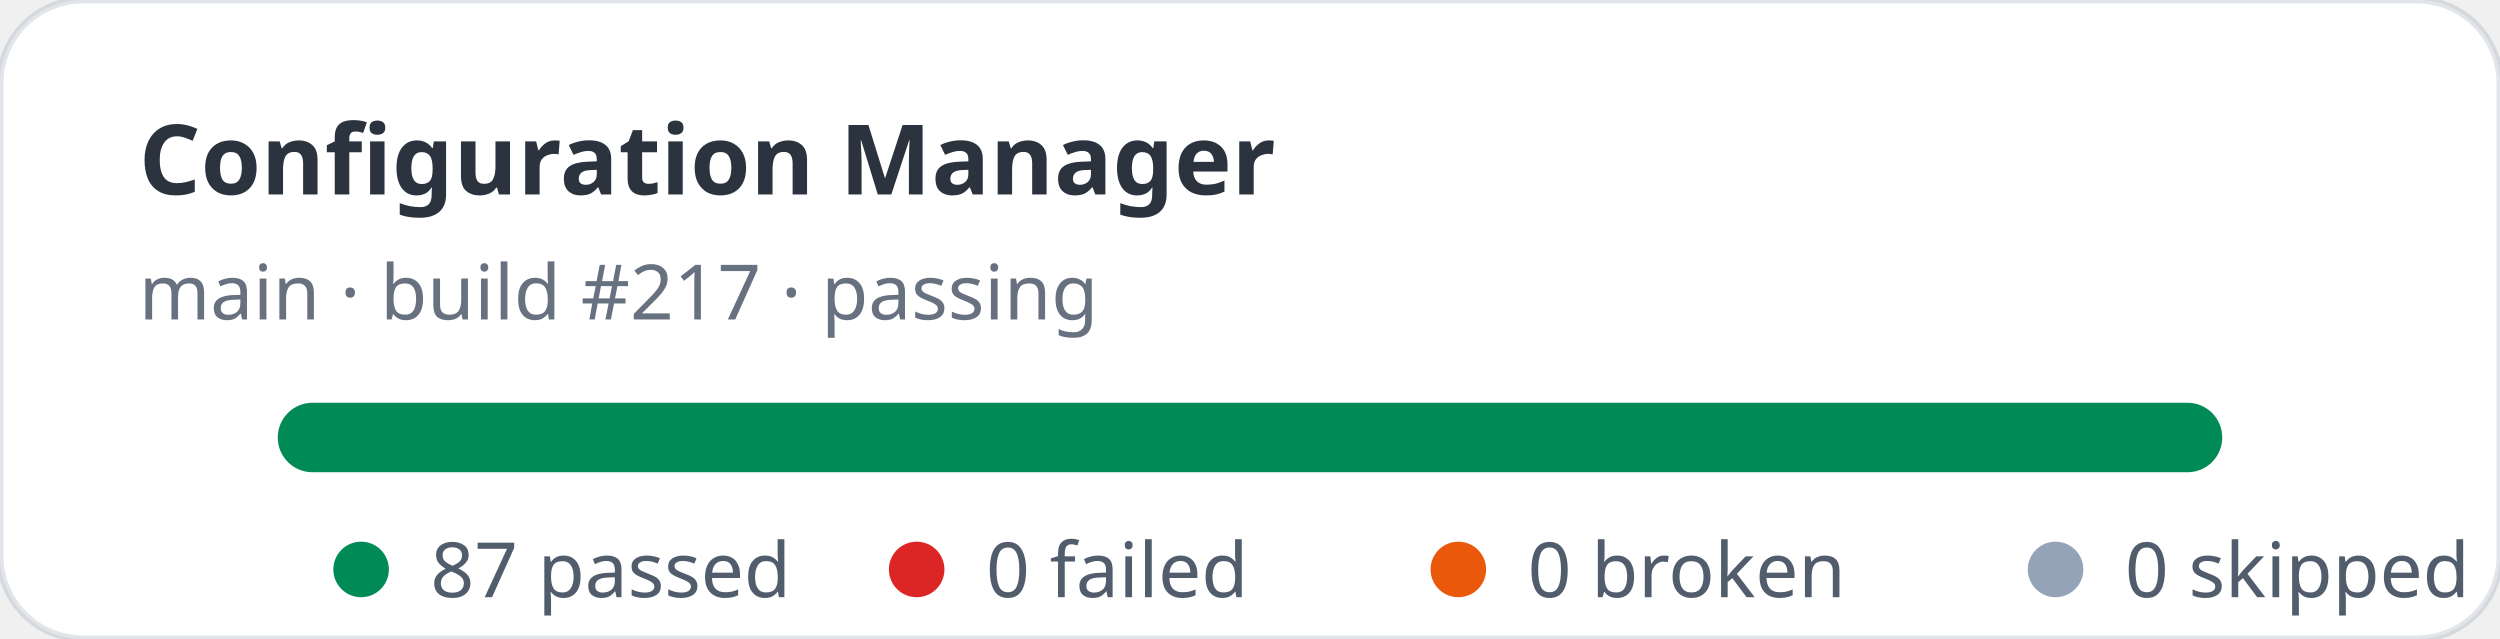
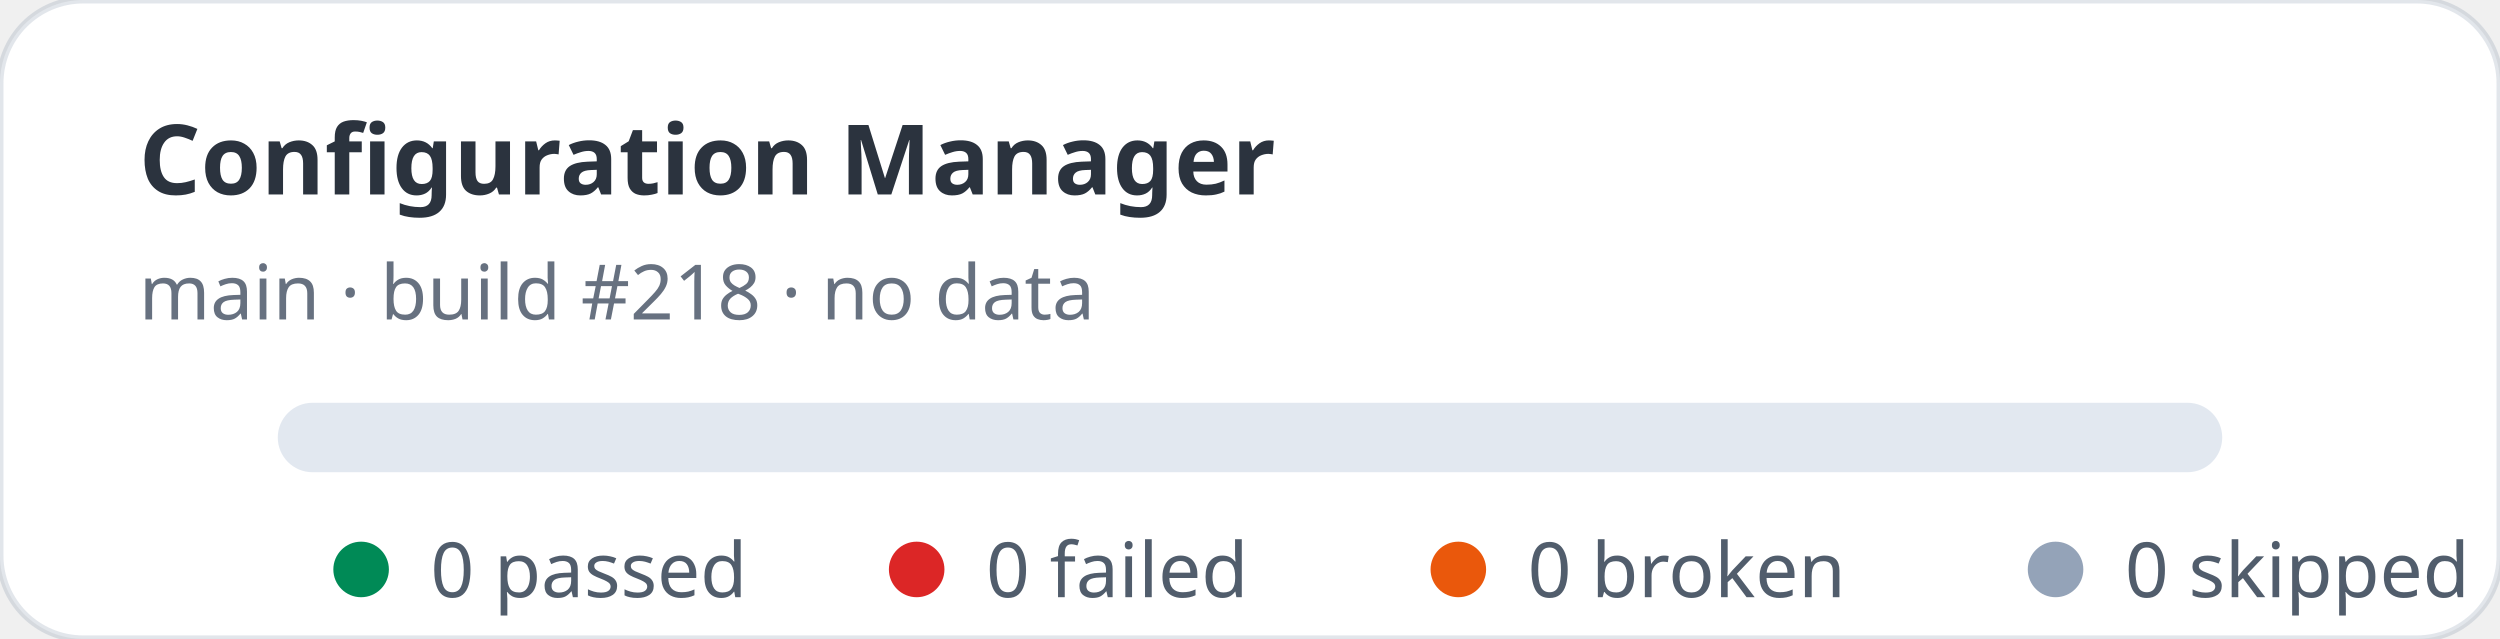
- <svg xmlns="http://www.w3.org/2000/svg" width="360" height="92" viewBox="0 0 360 92" role="img" aria-label="Configuration Manager stats: 87 passed, 0 failed">
+ <svg xmlns="http://www.w3.org/2000/svg" width="360" height="92" viewBox="0 0 360 92" role="img" aria-label="Configuration Manager stats: 0 passed, 0 failed">
  <rect width="360" height="92" rx="12" fill="#ffffff" stroke="rgba(11,48,86,0.12)" />
  <text x="20" y="28" fill="rgba(1,10,24,0.83)" font-family="ui-sans-serif,system-ui,sans-serif" font-size="14" font-weight="700">Configuration Manager</text>
-   <text x="20" y="46" fill="rgba(2,19,44,0.6)" font-family="ui-sans-serif,system-ui,sans-serif" font-size="11">main · build #217 · passing</text>
+   <text x="20" y="46" fill="rgba(2,19,44,0.6)" font-family="ui-sans-serif,system-ui,sans-serif" font-size="11">main · build #218 · no data</text>
  <rect x="40" y="58" width="280" height="10" rx="5" fill="#e2e8f0" />
-   <rect x="40" y="58" width="280" height="10" rx="5" fill="#008a56" />
  <g font-family="ui-sans-serif,system-ui,sans-serif" font-size="11" fill="rgba(1,18,40,0.68)">
    <circle cx="52" cy="82" r="4" fill="#008a56" />
-     <text x="62" y="86">87 passed</text>
+     <text x="62" y="86">0 passed</text>
    <circle cx="132" cy="82" r="4" fill="#dc2626" />
    <text x="142" y="86">0 failed</text>
    <circle cx="210" cy="82" r="4" fill="#ea580c" />
    <text x="220" y="86">0 broken</text>
    <circle cx="296" cy="82" r="4" fill="#94a3b8" />
    <text x="306" y="86">0 skipped</text>
  </g>
</svg>
